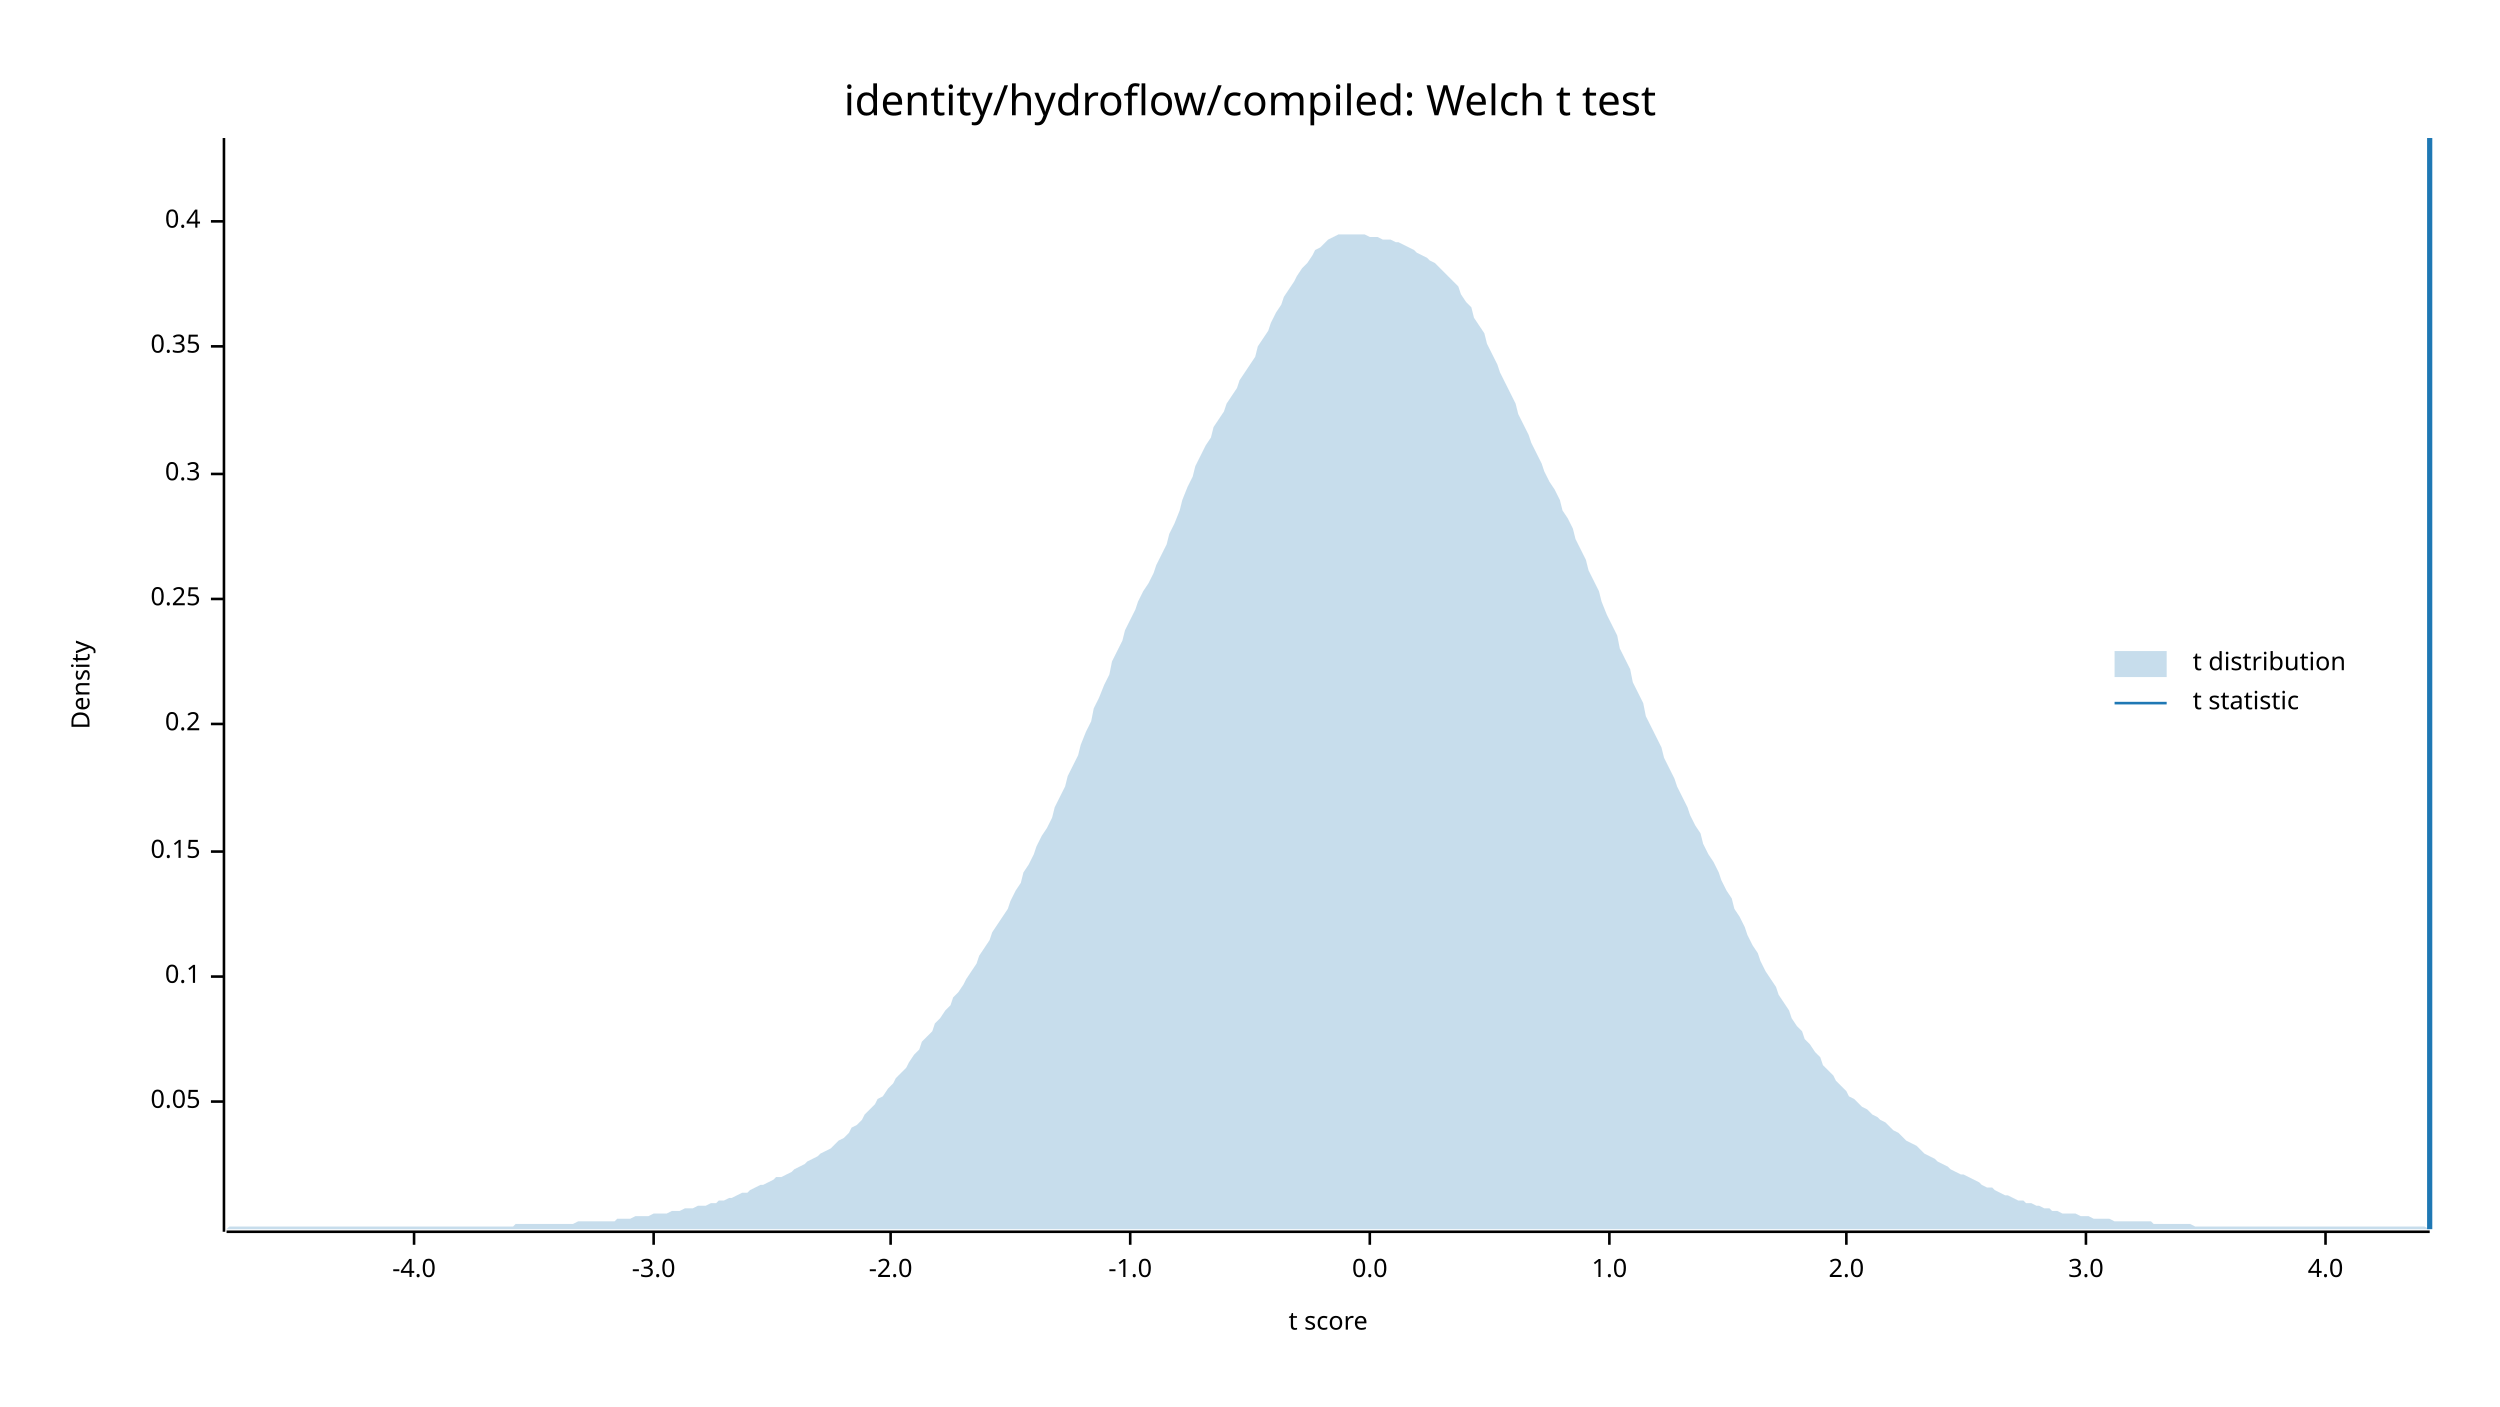
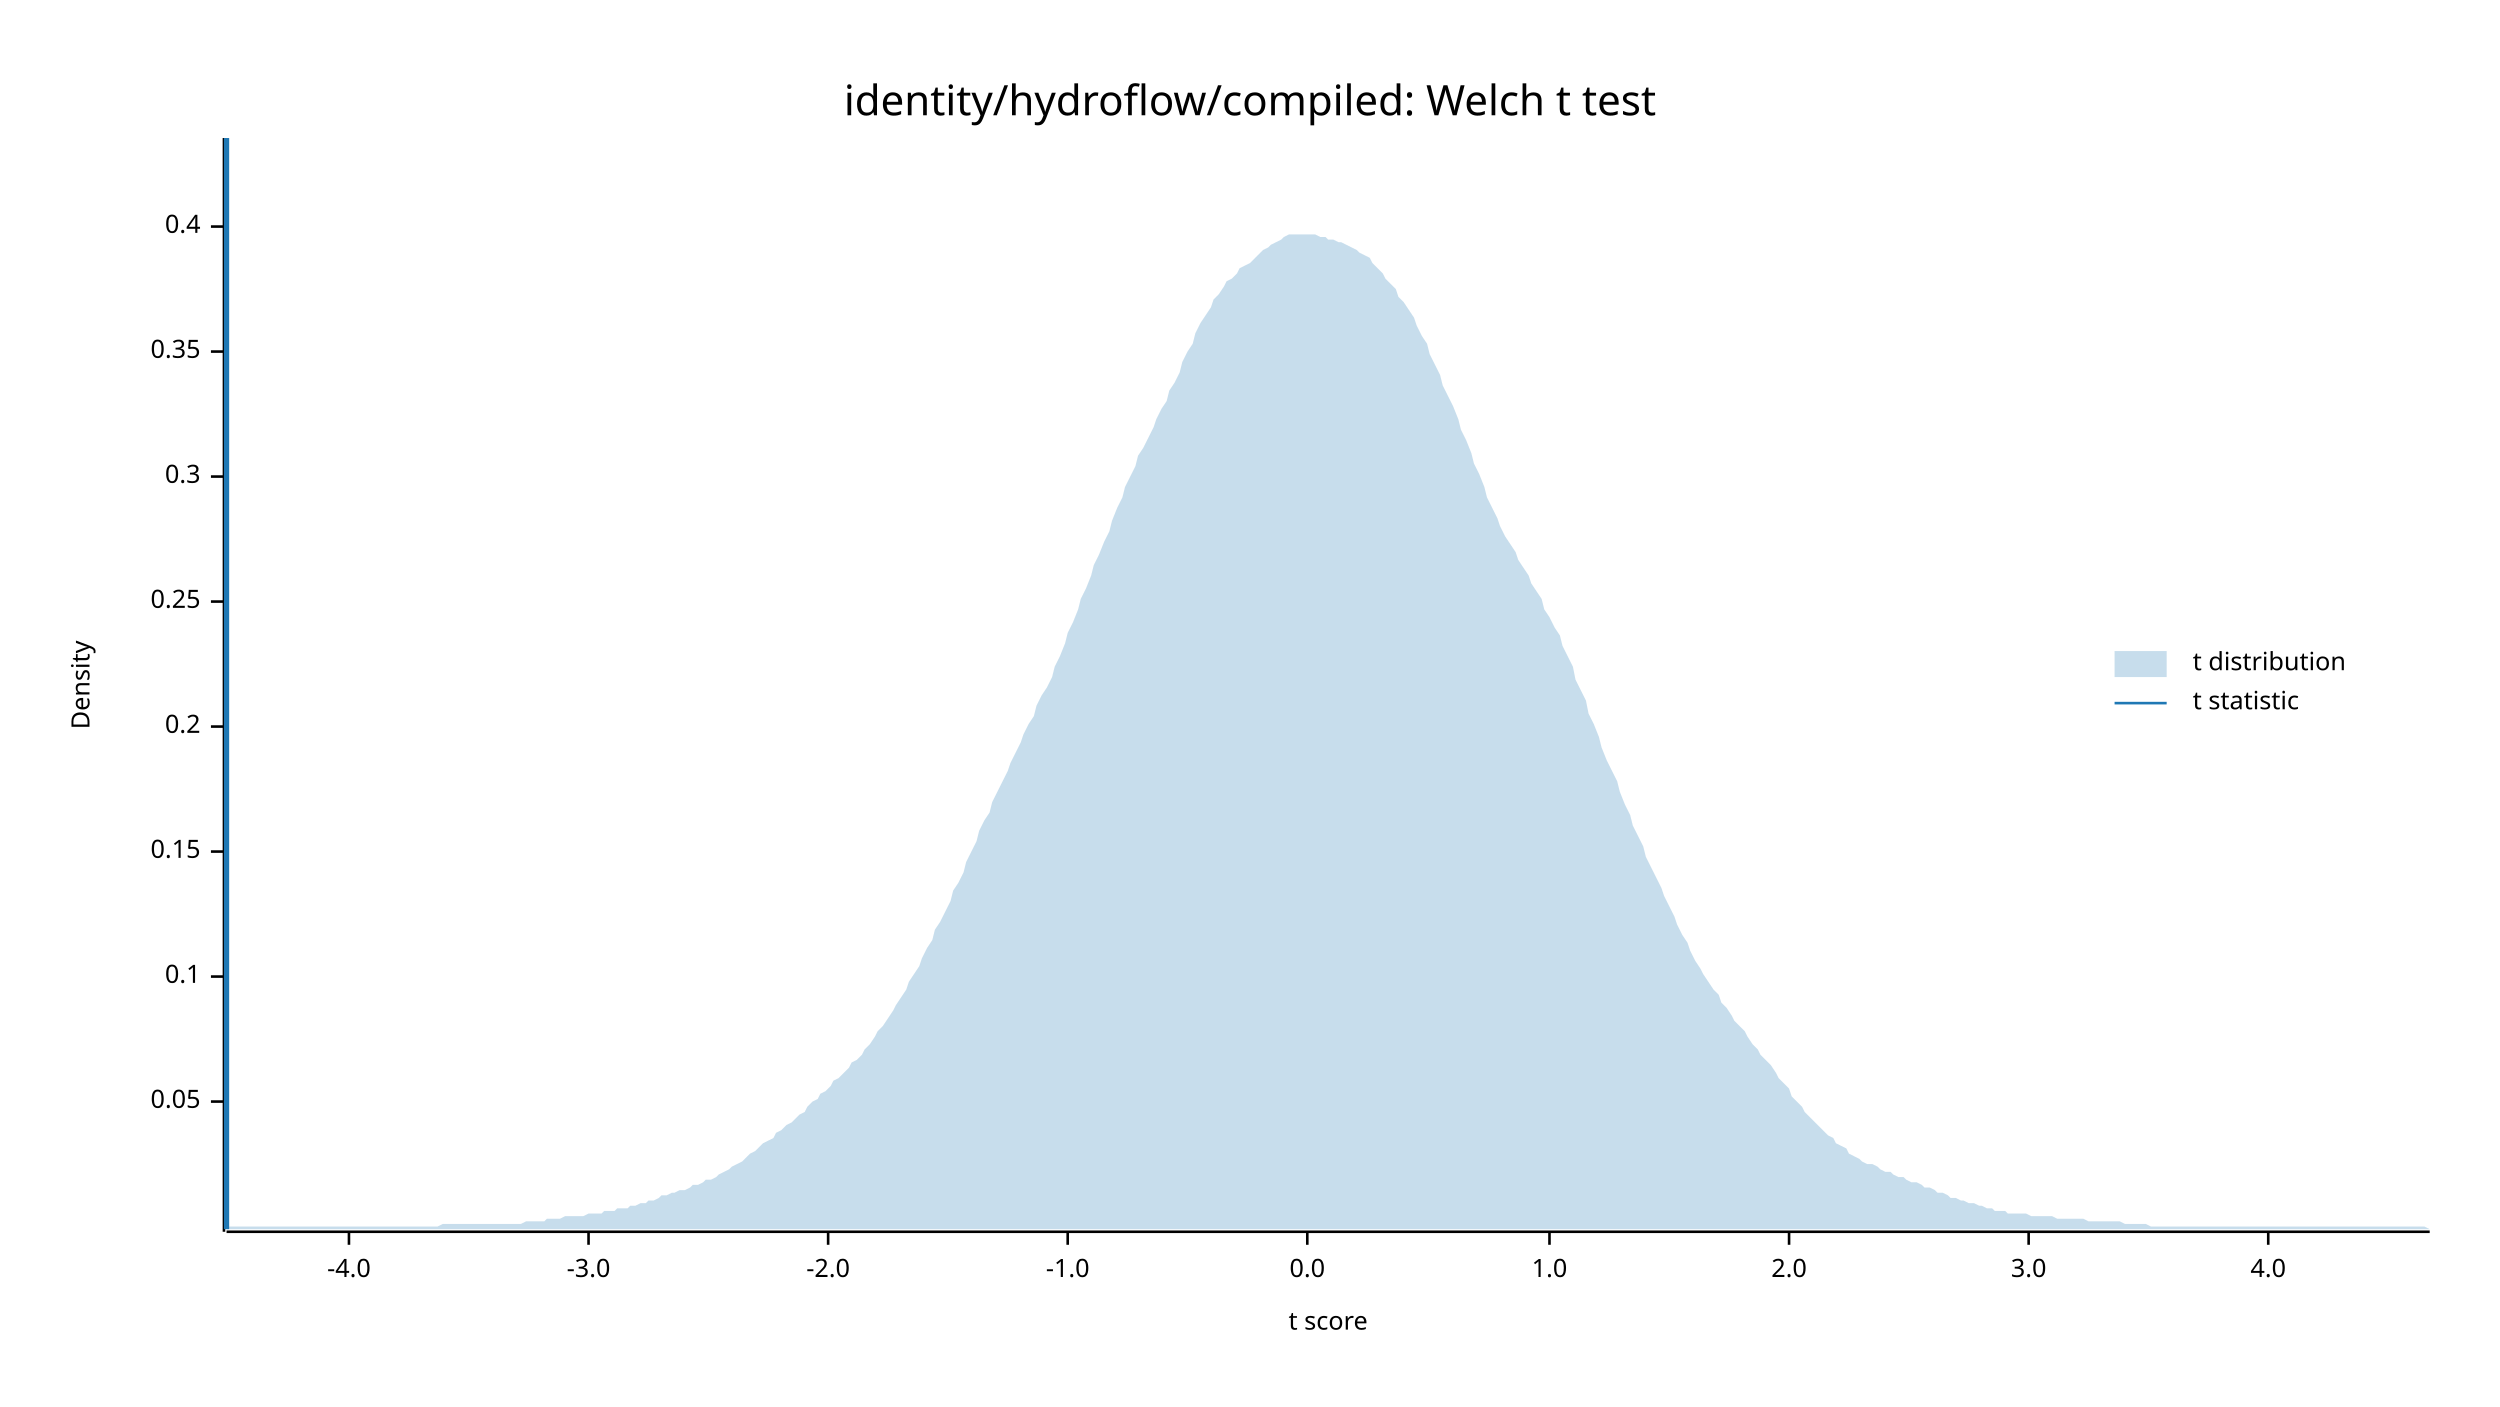
<svg xmlns="http://www.w3.org/2000/svg" width="960" height="540" viewBox="0 0 960 540">
  <text x="480" y="32" dy="0.76em" text-anchor="middle" font-family="sans-serif" font-size="16.129" opacity="1" fill="#000000">
identity/hydroflow/compiled: Welch t test
</text>
  <text x="27" y="263" dy="0.76em" text-anchor="middle" font-family="sans-serif" font-size="9.677" opacity="1" fill="#000000" transform="rotate(270, 27, 263)">
Density
</text>
  <text x="510" y="513" dy="-0.5ex" text-anchor="middle" font-family="sans-serif" font-size="9.677" opacity="1" fill="#000000">
t score
</text>
  <polyline fill="none" opacity="1" stroke="#000000" stroke-width="1" points="86,53 86,473 " />
  <text x="77" y="423" dy="0.5ex" text-anchor="end" font-family="sans-serif" font-size="9.677" opacity="1" fill="#000000">
0.05
</text>
  <polyline fill="none" opacity="1" stroke="#000000" stroke-width="1" points="81,423 86,423 " />
  <text x="77" y="375" dy="0.5ex" text-anchor="end" font-family="sans-serif" font-size="9.677" opacity="1" fill="#000000">
0.1
</text>
  <polyline fill="none" opacity="1" stroke="#000000" stroke-width="1" points="81,375 86,375 " />
  <text x="77" y="327" dy="0.5ex" text-anchor="end" font-family="sans-serif" font-size="9.677" opacity="1" fill="#000000">
0.15
</text>
  <polyline fill="none" opacity="1" stroke="#000000" stroke-width="1" points="81,327 86,327 " />
-   <text x="77" y="278" dy="0.5ex" text-anchor="end" font-family="sans-serif" font-size="9.677" opacity="1" fill="#000000">
+   <text x="77" y="279" dy="0.5ex" text-anchor="end" font-family="sans-serif" font-size="9.677" opacity="1" fill="#000000">
0.2
</text>
-   <polyline fill="none" opacity="1" stroke="#000000" stroke-width="1" points="81,278 86,278 " />
-   <text x="77" y="230" dy="0.5ex" text-anchor="end" font-family="sans-serif" font-size="9.677" opacity="1" fill="#000000">
+   <polyline fill="none" opacity="1" stroke="#000000" stroke-width="1" points="81,279 86,279 " />
+   <text x="77" y="231" dy="0.5ex" text-anchor="end" font-family="sans-serif" font-size="9.677" opacity="1" fill="#000000">
0.25
</text>
-   <polyline fill="none" opacity="1" stroke="#000000" stroke-width="1" points="81,230 86,230 " />
-   <text x="77" y="182" dy="0.5ex" text-anchor="end" font-family="sans-serif" font-size="9.677" opacity="1" fill="#000000">
+   <polyline fill="none" opacity="1" stroke="#000000" stroke-width="1" points="81,231 86,231 " />
+   <text x="77" y="183" dy="0.5ex" text-anchor="end" font-family="sans-serif" font-size="9.677" opacity="1" fill="#000000">
0.3
</text>
-   <polyline fill="none" opacity="1" stroke="#000000" stroke-width="1" points="81,182 86,182 " />
-   <text x="77" y="133" dy="0.5ex" text-anchor="end" font-family="sans-serif" font-size="9.677" opacity="1" fill="#000000">
+   <polyline fill="none" opacity="1" stroke="#000000" stroke-width="1" points="81,183 86,183 " />
+   <text x="77" y="135" dy="0.5ex" text-anchor="end" font-family="sans-serif" font-size="9.677" opacity="1" fill="#000000">
0.35
</text>
-   <polyline fill="none" opacity="1" stroke="#000000" stroke-width="1" points="81,133 86,133 " />
-   <text x="77" y="85" dy="0.5ex" text-anchor="end" font-family="sans-serif" font-size="9.677" opacity="1" fill="#000000">
+   <polyline fill="none" opacity="1" stroke="#000000" stroke-width="1" points="81,135 86,135 " />
+   <text x="77" y="87" dy="0.5ex" text-anchor="end" font-family="sans-serif" font-size="9.677" opacity="1" fill="#000000">
0.4
</text>
-   <polyline fill="none" opacity="1" stroke="#000000" stroke-width="1" points="81,85 86,85 " />
+   <polyline fill="none" opacity="1" stroke="#000000" stroke-width="1" points="81,87 86,87 " />
  <polyline fill="none" opacity="1" stroke="#000000" stroke-width="1" points="87,473 933,473 " />
-   <text x="159" y="483" dy="0.76em" text-anchor="middle" font-family="sans-serif" font-size="9.677" opacity="1" fill="#000000">
+   <text x="134" y="483" dy="0.76em" text-anchor="middle" font-family="sans-serif" font-size="9.677" opacity="1" fill="#000000">
-4.0
</text>
-   <polyline fill="none" opacity="1" stroke="#000000" stroke-width="1" points="159,473 159,478 " />
-   <text x="251" y="483" dy="0.76em" text-anchor="middle" font-family="sans-serif" font-size="9.677" opacity="1" fill="#000000">
+   <polyline fill="none" opacity="1" stroke="#000000" stroke-width="1" points="134,473 134,478 " />
+   <text x="226" y="483" dy="0.76em" text-anchor="middle" font-family="sans-serif" font-size="9.677" opacity="1" fill="#000000">
-3.0
</text>
-   <polyline fill="none" opacity="1" stroke="#000000" stroke-width="1" points="251,473 251,478 " />
-   <text x="342" y="483" dy="0.76em" text-anchor="middle" font-family="sans-serif" font-size="9.677" opacity="1" fill="#000000">
+   <polyline fill="none" opacity="1" stroke="#000000" stroke-width="1" points="226,473 226,478 " />
+   <text x="318" y="483" dy="0.76em" text-anchor="middle" font-family="sans-serif" font-size="9.677" opacity="1" fill="#000000">
-2.0
</text>
-   <polyline fill="none" opacity="1" stroke="#000000" stroke-width="1" points="342,473 342,478 " />
-   <text x="434" y="483" dy="0.76em" text-anchor="middle" font-family="sans-serif" font-size="9.677" opacity="1" fill="#000000">
+   <polyline fill="none" opacity="1" stroke="#000000" stroke-width="1" points="318,473 318,478 " />
+   <text x="410" y="483" dy="0.76em" text-anchor="middle" font-family="sans-serif" font-size="9.677" opacity="1" fill="#000000">
-1.0
</text>
-   <polyline fill="none" opacity="1" stroke="#000000" stroke-width="1" points="434,473 434,478 " />
-   <text x="526" y="483" dy="0.76em" text-anchor="middle" font-family="sans-serif" font-size="9.677" opacity="1" fill="#000000">
+   <polyline fill="none" opacity="1" stroke="#000000" stroke-width="1" points="410,473 410,478 " />
+   <text x="502" y="483" dy="0.76em" text-anchor="middle" font-family="sans-serif" font-size="9.677" opacity="1" fill="#000000">
0.0
</text>
-   <polyline fill="none" opacity="1" stroke="#000000" stroke-width="1" points="526,473 526,478 " />
-   <text x="618" y="483" dy="0.76em" text-anchor="middle" font-family="sans-serif" font-size="9.677" opacity="1" fill="#000000">
+   <polyline fill="none" opacity="1" stroke="#000000" stroke-width="1" points="502,473 502,478 " />
+   <text x="595" y="483" dy="0.76em" text-anchor="middle" font-family="sans-serif" font-size="9.677" opacity="1" fill="#000000">
1.0
</text>
-   <polyline fill="none" opacity="1" stroke="#000000" stroke-width="1" points="618,473 618,478 " />
-   <text x="709" y="483" dy="0.76em" text-anchor="middle" font-family="sans-serif" font-size="9.677" opacity="1" fill="#000000">
+   <polyline fill="none" opacity="1" stroke="#000000" stroke-width="1" points="595,473 595,478 " />
+   <text x="687" y="483" dy="0.76em" text-anchor="middle" font-family="sans-serif" font-size="9.677" opacity="1" fill="#000000">
2.0
</text>
-   <polyline fill="none" opacity="1" stroke="#000000" stroke-width="1" points="709,473 709,478 " />
-   <text x="801" y="483" dy="0.76em" text-anchor="middle" font-family="sans-serif" font-size="9.677" opacity="1" fill="#000000">
+   <polyline fill="none" opacity="1" stroke="#000000" stroke-width="1" points="687,473 687,478 " />
+   <text x="779" y="483" dy="0.76em" text-anchor="middle" font-family="sans-serif" font-size="9.677" opacity="1" fill="#000000">
3.0
</text>
-   <polyline fill="none" opacity="1" stroke="#000000" stroke-width="1" points="801,473 801,478 " />
-   <text x="893" y="483" dy="0.76em" text-anchor="middle" font-family="sans-serif" font-size="9.677" opacity="1" fill="#000000">
+   <polyline fill="none" opacity="1" stroke="#000000" stroke-width="1" points="779,473 779,478 " />
+   <text x="871" y="483" dy="0.76em" text-anchor="middle" font-family="sans-serif" font-size="9.677" opacity="1" fill="#000000">
4.0
</text>
-   <polyline fill="none" opacity="1" stroke="#000000" stroke-width="1" points="893,473 893,478 " />
-   <polygon opacity="0.25" fill="#1F78B4" points="87,472 88,471 90,471 92,471 93,471 95,471 97,471 98,471 100,471 102,471 103,471 105,471 107,471 109,471 110,471 112,471 114,471 115,471 117,471 119,471 120,471 122,471 124,471 125,471 127,471 129,471 131,471 132,471 134,471 136,471 137,471 139,471 141,471 142,471 144,471 146,471 148,471 149,471 151,471 153,471 154,471 156,471 158,471 159,471 161,471 163,471 164,471 166,471 168,471 170,471 171,471 173,471 175,471 176,471 178,471 180,471 181,471 183,471 185,471 187,471 188,471 190,471 192,471 193,471 195,471 197,471 198,470 200,470 202,470 203,470 205,470 207,470 209,470 210,470 212,470 214,470 215,470 217,470 219,470 220,470 222,469 224,469 226,469 227,469 229,469 231,469 232,469 234,469 236,469 237,468 239,468 241,468 242,468 244,467 246,467 248,467 249,467 251,466 253,466 254,466 256,466 258,465 259,465 261,465 263,464 265,464 266,464 268,463 270,463 271,463 273,462 275,462 276,461 278,461 280,460 281,460 283,459 285,458 287,458 288,457 290,456 292,455 293,455 295,454 297,453 298,452 300,452 302,451 304,450 305,449 307,448 309,447 310,446 312,445 314,444 315,443 317,442 319,441 320,440 322,438 324,437 326,435 327,433 329,432 331,430 332,428 334,426 336,424 337,422 339,421 341,418 343,416 344,414 346,412 348,410 349,408 351,405 353,403 354,400 356,398 358,396 359,393 361,391 363,388 365,386 366,383 368,381 370,378 371,376 373,373 375,370 376,367 378,364 380,361 381,358 383,355 385,352 387,349 388,346 390,342 392,339 393,335 395,332 397,328 398,325 400,321 402,318 404,314 405,310 407,306 409,302 410,298 412,294 414,290 415,286 417,281 419,277 420,272 422,268 424,263 426,259 427,254 429,250 431,246 432,242 434,238 436,234 437,231 439,227 441,224 443,220 444,217 446,213 448,209 449,205 451,201 453,196 454,192 456,187 458,183 459,179 461,175 463,171 465,168 466,164 468,161 470,158 471,155 473,152 475,149 476,146 478,143 480,140 482,137 483,133 485,130 487,127 488,124 490,120 492,117 493,114 495,111 497,108 498,106 500,103 502,101 504,98 505,96 507,95 509,93 510,92 512,91 514,90 515,90 517,90 519,90 521,90 522,90 524,90 526,91 527,91 529,91 531,92 532,92 534,92 536,93 537,93 539,94 541,95 543,96 544,97 546,98 548,99 549,100 551,101 553,103 554,104 556,106 558,108 560,110 561,113 563,116 565,118 566,122 568,125 570,128 571,132 573,136 575,140 576,143 578,147 580,151 582,155 583,159 585,163 587,167 588,170 590,174 592,178 593,181 595,185 597,188 599,192 600,196 602,199 604,203 605,207 607,211 609,215 610,219 612,223 614,227 615,231 617,236 619,240 621,244 622,249 624,253 626,257 627,262 629,266 631,270 632,275 634,279 636,283 638,287 639,291 641,295 643,299 644,302 646,306 648,310 649,313 651,317 653,320 654,324 656,328 658,331 660,335 661,338 663,342 665,345 666,349 668,352 670,356 671,359 673,363 675,366 676,369 678,373 680,376 682,379 683,382 685,385 687,388 688,391 690,394 692,396 693,399 695,401 697,404 699,406 700,409 702,411 704,413 705,415 707,417 709,419 710,421 712,422 714,424 715,425 717,426 719,428 721,429 722,430 724,431 726,433 727,434 729,435 731,437 732,438 734,439 736,440 738,442 739,443 741,444 743,445 744,446 746,447 748,448 749,449 751,450 753,451 754,451 756,452 758,453 760,454 761,455 763,456 765,456 766,457 768,458 770,459 771,459 773,460 775,461 777,461 778,462 780,462 782,463 783,463 785,464 787,464 788,465 790,465 792,466 793,466 795,466 797,466 799,467 800,467 802,467 804,468 805,468 807,468 809,468 810,468 812,469 814,469 816,469 817,469 819,469 821,469 822,469 824,469 826,469 827,470 829,470 831,470 832,470 834,470 836,470 838,470 839,470 841,470 843,471 844,471 846,471 848,471 849,471 851,471 853,471 855,471 856,471 858,471 860,471 861,471 863,471 865,471 866,471 868,471 870,471 871,471 873,471 875,471 877,471 878,471 880,471 882,471 883,471 885,471 887,471 888,471 890,471 892,471 894,471 895,471 897,471 899,471 900,471 902,471 904,471 905,471 907,471 909,471 910,471 912,471 914,471 916,471 917,471 919,471 921,471 922,471 924,471 926,471 927,471 929,471 931,471 933,472 933,472 87,472 " />
-   <polyline fill="none" opacity="1" stroke="#1F78B4" stroke-width="2" points="933,472 933,53 " />
+   <polyline fill="none" opacity="1" stroke="#000000" stroke-width="1" points="871,473 871,478 " />
+   <polygon opacity="0.25" fill="#1F78B4" points="87,472 88,471 90,471 92,471 93,471 95,471 97,471 98,471 100,471 102,471 103,471 105,471 107,471 109,471 110,471 112,471 114,471 115,471 117,471 119,471 120,471 122,471 124,471 125,471 127,471 129,471 131,471 132,471 134,471 136,471 137,471 139,471 141,471 142,471 144,471 146,471 148,471 149,471 151,471 153,471 154,471 156,471 158,471 159,471 161,471 163,471 164,471 166,471 168,471 170,470 171,470 173,470 175,470 176,470 178,470 180,470 181,470 183,470 185,470 187,470 188,470 190,470 192,470 193,470 195,470 197,470 198,470 200,470 202,469 203,469 205,469 207,469 209,469 210,468 212,468 214,468 215,468 217,467 219,467 220,467 222,467 224,467 226,466 227,466 229,466 231,466 232,465 234,465 236,465 237,464 239,464 241,464 242,463 244,463 246,462 248,462 249,461 251,461 253,460 254,459 256,459 258,458 259,458 261,457 263,457 265,456 266,455 268,455 270,454 271,453 273,453 275,452 276,451 278,450 280,449 281,448 283,447 285,446 287,444 288,443 290,442 292,440 293,439 295,438 297,437 298,435 300,434 302,432 304,431 305,430 307,428 309,427 310,425 312,423 314,422 315,420 317,419 319,417 320,415 322,414 324,412 326,410 327,408 329,407 331,405 332,403 334,401 336,398 337,396 339,394 341,391 343,388 344,386 346,383 348,380 349,377 351,374 353,371 354,368 356,364 358,361 359,357 361,354 363,350 365,346 366,342 368,339 370,335 371,331 373,327 375,323 376,319 378,315 380,312 381,308 383,304 385,300 387,296 388,293 390,289 392,285 393,282 395,278 397,275 398,271 400,267 402,264 404,260 405,256 407,252 409,247 410,243 412,239 414,234 415,230 417,226 419,221 420,217 422,213 424,208 426,204 427,200 429,195 431,191 432,187 434,183 436,179 437,175 439,172 441,168 443,164 444,161 446,157 448,154 449,150 451,147 453,143 454,139 456,135 458,132 459,128 461,124 463,121 465,118 466,115 468,113 470,110 471,108 473,107 475,105 476,103 478,102 480,101 482,99 483,98 485,96 487,95 488,94 490,93 492,92 493,91 495,90 497,90 498,90 500,90 502,90 504,90 505,90 507,91 509,91 510,92 512,92 514,93 515,93 517,94 519,95 521,96 522,97 524,98 526,99 527,101 529,103 531,105 532,107 534,109 536,111 537,114 539,116 541,119 543,122 544,125 546,129 548,132 549,136 551,140 553,144 554,148 556,152 558,156 560,161 561,165 563,169 565,174 566,178 568,182 570,187 571,191 573,195 575,199 576,202 578,206 580,209 582,212 583,215 585,218 587,221 588,224 590,227 592,230 593,234 595,237 597,241 599,244 600,248 602,252 604,256 605,261 607,265 609,269 610,274 612,278 614,283 615,287 617,292 619,296 621,300 622,304 624,309 626,313 627,317 629,321 631,325 632,329 634,333 636,337 638,341 639,344 641,348 643,352 644,355 646,359 648,362 649,365 651,369 653,372 654,374 656,377 658,380 660,382 661,385 663,387 665,390 666,392 668,394 670,396 671,398 673,401 675,403 676,405 678,407 680,409 682,412 683,414 685,416 687,418 688,421 690,423 692,425 693,427 695,429 697,431 699,433 700,434 702,436 704,437 705,439 707,440 709,441 710,443 712,444 714,445 715,446 717,447 719,447 721,448 722,449 724,450 726,450 727,451 729,452 731,452 732,453 734,454 736,454 738,455 739,456 741,456 743,457 744,458 746,458 748,459 749,460 751,460 753,461 754,461 756,462 758,462 760,463 761,463 763,464 765,464 766,465 768,465 770,465 771,466 773,466 775,466 777,466 778,466 780,467 782,467 783,467 785,467 787,467 788,467 790,468 792,468 793,468 795,468 797,468 799,468 800,468 802,469 804,469 805,469 807,469 809,469 810,469 812,469 814,469 816,470 817,470 819,470 821,470 822,470 824,470 826,471 827,471 829,471 831,471 832,471 834,471 836,471 838,471 839,471 841,471 843,471 844,471 846,471 848,471 849,471 851,471 853,471 855,471 856,471 858,471 860,471 861,471 863,471 865,471 866,471 868,471 870,471 871,471 873,471 875,471 877,471 878,471 880,471 882,471 883,471 885,471 887,471 888,471 890,471 892,471 894,471 895,471 897,471 899,471 900,471 902,471 904,471 905,471 907,471 909,471 910,471 912,471 914,471 916,471 917,471 919,471 921,471 922,471 924,471 926,471 927,471 929,471 931,471 933,472 933,472 87,472 " />
+   <polyline fill="none" opacity="1" stroke="#1F78B4" stroke-width="2" points="87,472 87,53 " />
  <text x="842" y="250" dy="0.76em" text-anchor="start" font-family="sans-serif" font-size="9.677" opacity="1" fill="#000000">
t distribution
</text>
  <text x="842" y="265" dy="0.76em" text-anchor="start" font-family="sans-serif" font-size="9.677" opacity="1" fill="#000000">
t statistic
</text>
  <rect x="812" y="250" width="20" height="10" opacity="0.25" fill="#1F78B4" stroke="none" />
  <polyline fill="none" opacity="1" stroke="#1F78B4" stroke-width="1" points="812,270 832,270 " />
</svg>
